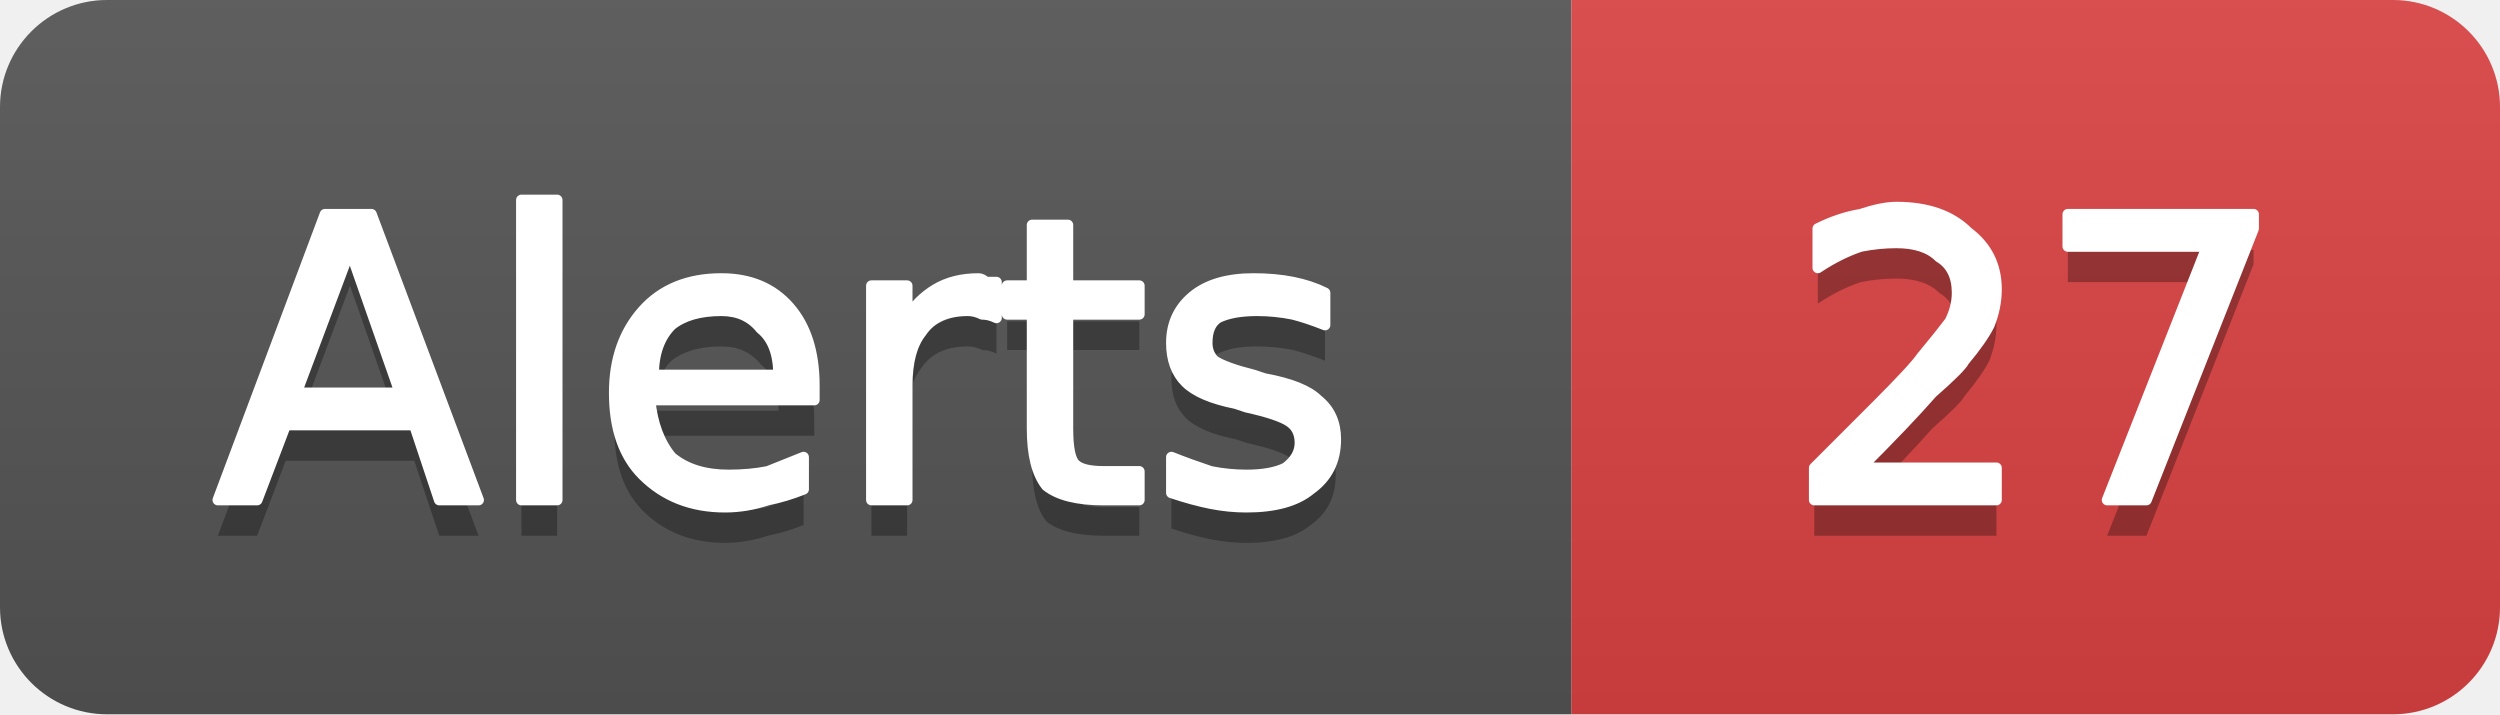
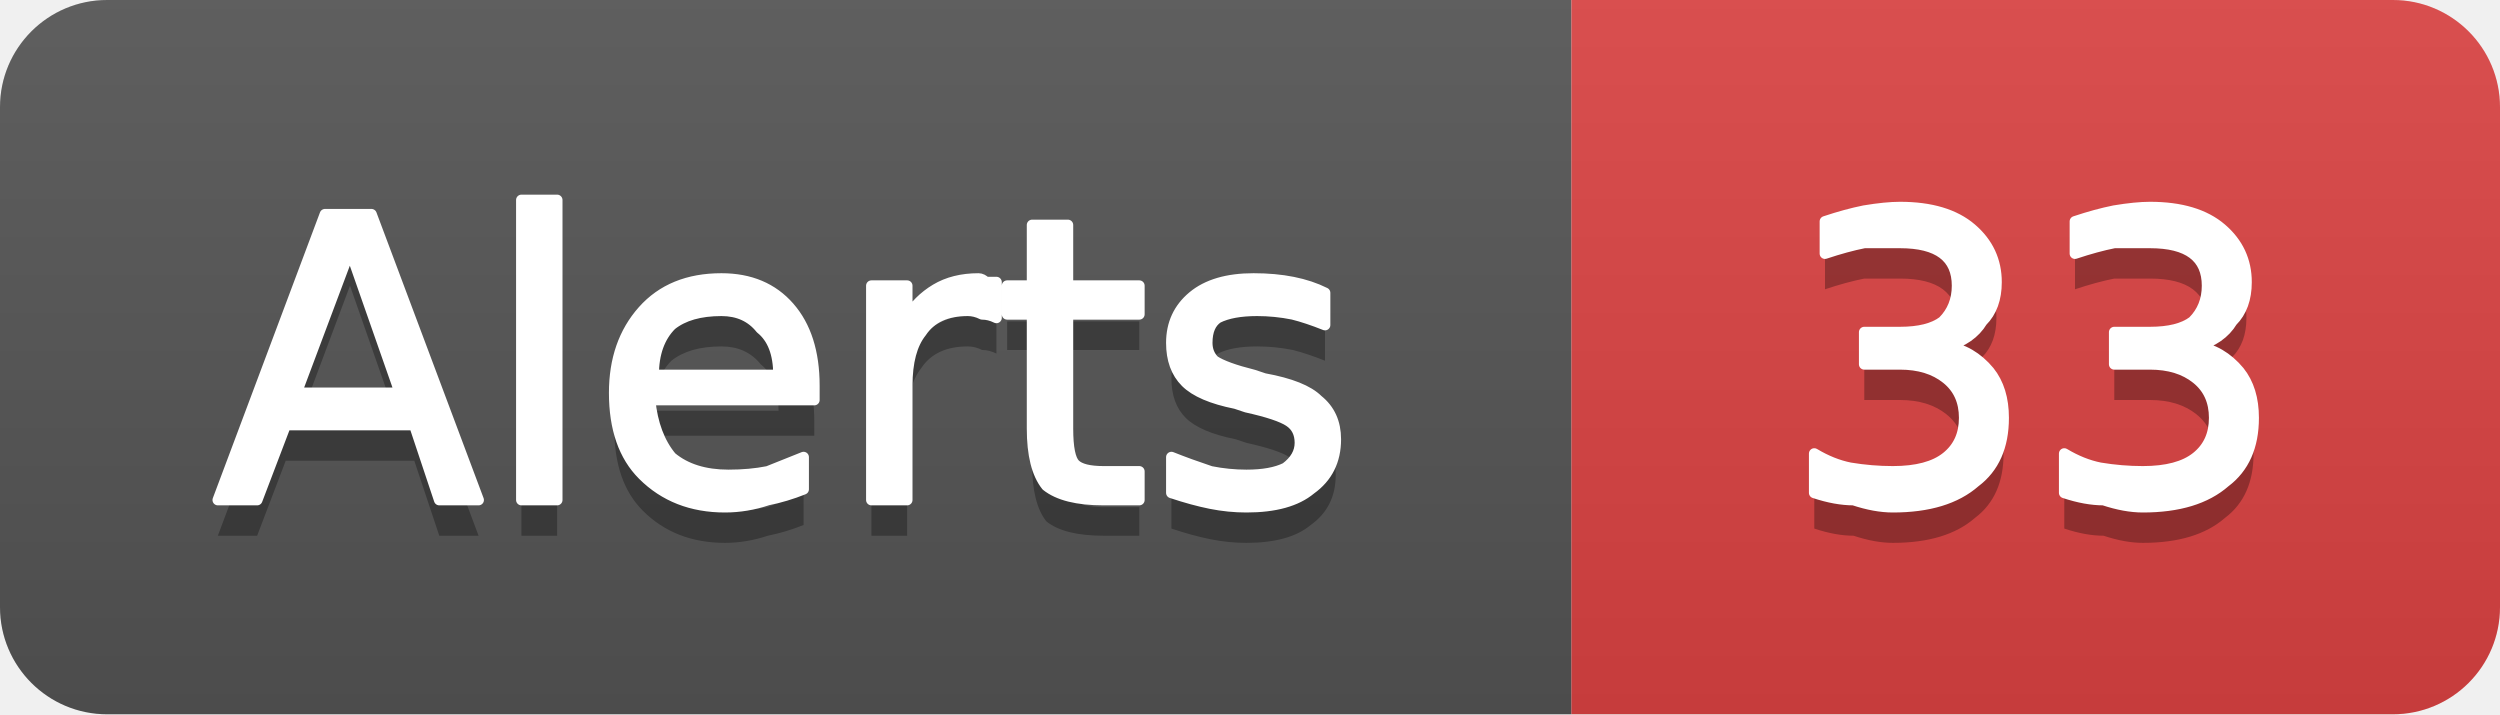
- <svg xmlns="http://www.w3.org/2000/svg" width="70" height="20" viewBox="0 0 70 20" role="img" aria-label="Alerts: 27">
+ <svg xmlns="http://www.w3.org/2000/svg" width="70" height="20" viewBox="0 0 70 20" role="img" aria-label="Alerts: 33">
  <linearGradient id="g-cluster_alert_count" x2="0" y2="100%">
    <stop offset="0" stop-color="#bbb" stop-opacity=".1" />
    <stop offset="1" stop-opacity=".1" />
  </linearGradient>
  <clipPath id="r-cluster_alert_count">
    <rect width="70" height="20" rx="3" fill="#fff" />
  </clipPath>
  <g clip-path="url(#r-cluster_alert_count)">
    <rect width="44" height="20" fill="#555" />
    <rect x="44" width="26" height="20" fill="#dd4343" />
    <rect width="70" height="20" fill="url(#g-cluster_alert_count)" />
    <path transform="translate(0 1)" fill="#010101" fill-opacity=".3" d="M9.8 7.0L8.3 11.0L11.2 11.0L9.8 7.0ZM9.1 6.0L10.4 6.0L13.4 14.0L12.3 14.0L11.6 11.9L8.0 11.9L7.2 14.0L6.1 14.0L9.1 6.0ZM14.6 5.6L15.6 5.6L15.6 14.0L14.6 14.0L14.6 5.6ZM22.8 10.8L22.8 11.2L18.2 11.2Q18.3 12.2 18.8 12.8Q19.4 13.3 20.4 13.3Q21.0 13.3 21.5 13.2Q22.0 13.0 22.5 12.8L22.5 13.7Q22.0 13.9 21.5 14.0Q20.9 14.2 20.3 14.2Q18.9 14.2 18.0 13.3Q17.2 12.5 17.2 11.0Q17.2 9.6 18.0 8.7Q18.8 7.8 20.2 7.8Q21.4 7.8 22.1 8.6Q22.8 9.4 22.8 10.8ZM21.8 10.5Q21.8 9.6 21.3 9.2Q20.9 8.7 20.2 8.7Q19.3 8.7 18.8 9.1Q18.3 9.6 18.3 10.5L21.8 10.5ZM27.9 8.9Q27.7 8.8 27.5 8.8Q27.3 8.7 27.1 8.7Q26.2 8.7 25.8 9.3Q25.4 9.8 25.4 10.8L25.4 14.0L24.4 14.0L24.4 8.0L25.4 8.0L25.4 8.9Q25.7 8.4 26.2 8.1Q26.7 7.8 27.4 7.8Q27.5 7.8 27.6 7.9Q27.7 7.9 27.9 7.9L27.9 8.9ZM29.9 6.3L29.9 8.0L31.9 8.0L31.9 8.8L29.9 8.8L29.9 12.0Q29.9 12.8 30.1 13.0Q30.3 13.2 30.9 13.2L31.9 13.2L31.9 14.0L30.9 14.0Q29.8 14.0 29.3 13.6Q28.9 13.1 28.9 12.0L28.9 8.8L28.2 8.8L28.2 8.0L28.9 8.0L28.9 6.3L29.9 6.3ZM37.1 8.2L37.1 9.1Q36.6 8.9 36.2 8.8Q35.7 8.7 35.2 8.7Q34.5 8.7 34.1 8.9Q33.8 9.1 33.8 9.6Q33.8 9.9 34.0 10.1Q34.3 10.3 35.1 10.5L35.4 10.6Q36.5 10.8 36.9 11.2Q37.4 11.6 37.4 12.3Q37.4 13.2 36.7 13.7Q36.1 14.2 34.9 14.2Q34.4 14.2 33.9 14.1Q33.4 14.0 32.8 13.8L32.8 12.8Q33.3 13.0 33.9 13.2Q34.4 13.3 34.9 13.3Q35.6 13.3 36.0 13.1Q36.4 12.8 36.4 12.4Q36.4 12.0 36.1 11.8Q35.8 11.6 34.9 11.4L34.6 11.3Q33.6 11.1 33.2 10.7Q32.8 10.3 32.8 9.6Q32.8 8.8 33.4 8.3Q34.0 7.8 35.1 7.8Q35.7 7.8 36.2 7.9Q36.7 8.0 37.1 8.2Z" />
    <path fill="#fff" stroke="#fff" stroke-width="0.3" stroke-linejoin="round" d="M9.8 7.0L8.3 11.0L11.2 11.0L9.8 7.0ZM9.1 6.0L10.4 6.0L13.4 14.0L12.3 14.0L11.6 11.9L8.0 11.9L7.2 14.0L6.1 14.0L9.1 6.0ZM14.6 5.6L15.6 5.6L15.6 14.0L14.6 14.0L14.6 5.6ZM22.8 10.8L22.8 11.2L18.2 11.2Q18.3 12.2 18.8 12.8Q19.4 13.3 20.4 13.3Q21.0 13.3 21.5 13.2Q22.0 13.0 22.5 12.8L22.5 13.7Q22.0 13.9 21.5 14.0Q20.9 14.2 20.3 14.2Q18.9 14.2 18.0 13.3Q17.2 12.5 17.2 11.0Q17.2 9.6 18.0 8.7Q18.8 7.8 20.2 7.8Q21.4 7.8 22.1 8.6Q22.8 9.4 22.8 10.8ZM21.8 10.5Q21.8 9.6 21.3 9.2Q20.9 8.7 20.2 8.7Q19.3 8.7 18.8 9.1Q18.3 9.6 18.3 10.5L21.8 10.5ZM27.9 8.9Q27.7 8.8 27.5 8.8Q27.3 8.7 27.1 8.7Q26.2 8.7 25.8 9.3Q25.4 9.8 25.4 10.8L25.4 14.0L24.4 14.0L24.4 8.0L25.4 8.0L25.4 8.9Q25.7 8.4 26.2 8.1Q26.7 7.8 27.4 7.8Q27.5 7.8 27.6 7.9Q27.7 7.9 27.9 7.9L27.9 8.9ZM29.9 6.3L29.9 8.0L31.9 8.0L31.9 8.8L29.9 8.8L29.9 12.0Q29.9 12.8 30.1 13.0Q30.3 13.2 30.9 13.2L31.9 13.2L31.9 14.0L30.9 14.0Q29.8 14.0 29.3 13.6Q28.9 13.1 28.9 12.0L28.9 8.8L28.2 8.8L28.2 8.0L28.9 8.0L28.9 6.3L29.9 6.3ZM37.1 8.2L37.1 9.1Q36.6 8.9 36.2 8.8Q35.7 8.7 35.2 8.7Q34.5 8.7 34.1 8.9Q33.8 9.1 33.8 9.6Q33.8 9.9 34.0 10.1Q34.3 10.3 35.1 10.5L35.4 10.6Q36.5 10.8 36.9 11.2Q37.4 11.6 37.4 12.3Q37.4 13.2 36.7 13.7Q36.1 14.2 34.9 14.2Q34.4 14.2 33.9 14.1Q33.4 14.0 32.8 13.8L32.8 12.8Q33.3 13.0 33.9 13.2Q34.4 13.3 34.9 13.3Q35.6 13.3 36.0 13.1Q36.4 12.8 36.4 12.4Q36.4 12.0 36.1 11.8Q35.8 11.6 34.9 11.4L34.6 11.3Q33.6 11.1 33.2 10.7Q32.8 10.3 32.8 9.6Q32.8 8.8 33.4 8.3Q34.0 7.8 35.1 7.8Q35.7 7.8 36.2 7.9Q36.7 8.0 37.1 8.2Z" />
-     <path transform="translate(0 1)" fill="#010101" fill-opacity=".3" d="M52.1 13.1L55.9 13.1L55.9 14.0L50.8 14.0L50.8 13.1Q51.4 12.5 52.5 11.4Q53.6 10.3 53.8 10.0Q54.3 9.4 54.6 9.0Q54.8 8.6 54.8 8.2Q54.8 7.5 54.3 7.2Q53.9 6.8 53.1 6.8Q52.6 6.8 52.1 6.9Q51.5 7.1 50.9 7.5L50.9 6.4Q51.5 6.1 52.1 6.0Q52.7 5.8 53.1 5.8Q54.4 5.8 55.1 6.5Q55.9 7.1 55.9 8.1Q55.9 8.6 55.7 9.1Q55.5 9.5 55.0 10.1Q54.9 10.3 54.1 11.0Q53.4 11.8 52.1 13.1ZM57.9 6.0L63.1 6.0L63.1 6.4L60.1 14.0L59.0 14.0L61.8 6.9L57.9 6.9L57.9 6.0Z" />
-     <path fill="#fff" stroke="#fff" stroke-width="0.3" stroke-linejoin="round" d="M52.1 13.1L55.9 13.1L55.9 14.0L50.8 14.0L50.8 13.1Q51.4 12.5 52.5 11.4Q53.6 10.3 53.8 10.0Q54.3 9.4 54.6 9.0Q54.8 8.6 54.8 8.2Q54.8 7.5 54.3 7.2Q53.9 6.8 53.1 6.8Q52.6 6.8 52.1 6.9Q51.5 7.1 50.9 7.5L50.9 6.4Q51.5 6.1 52.1 6.0Q52.7 5.8 53.1 5.8Q54.4 5.8 55.1 6.5Q55.9 7.1 55.9 8.1Q55.9 8.6 55.7 9.1Q55.5 9.5 55.0 10.1Q54.9 10.3 54.1 11.0Q53.4 11.8 52.1 13.1ZM57.9 6.0L63.1 6.0L63.1 6.4L60.1 14.0L59.0 14.0L61.8 6.9L57.9 6.9L57.9 6.0Z" />
+     <path transform="translate(0 1)" fill="#010101" fill-opacity=".3" d="M54.5 9.7Q55.2 9.8 55.7 10.4Q56.1 10.9 56.1 11.7Q56.1 12.9 55.3 13.5Q54.5 14.2 53.0 14.2Q52.5 14.2 51.9 14.0Q51.4 14.0 50.8 13.8L50.8 12.7Q51.3 13.0 51.8 13.1Q52.4 13.2 53.0 13.2Q54.0 13.2 54.5 12.8Q55.0 12.4 55.0 11.7Q55.0 11.0 54.5 10.6Q54.0 10.2 53.2 10.2L52.2 10.2L52.2 9.3L53.2 9.3Q54.0 9.3 54.4 9.0Q54.8 8.6 54.8 8.0Q54.8 7.4 54.4 7.1Q54.0 6.8 53.2 6.8Q52.7 6.8 52.2 6.8Q51.7 6.9 51.1 7.1L51.1 6.2Q51.7 6.0 52.2 5.9Q52.8 5.8 53.2 5.8Q54.5 5.8 55.2 6.4Q55.9 7.0 55.9 7.9Q55.9 8.6 55.5 9.0Q55.2 9.5 54.5 9.7ZM61.5 9.7Q62.2 9.8 62.7 10.4Q63.1 10.9 63.1 11.7Q63.1 12.9 62.3 13.5Q61.5 14.2 60.0 14.2Q59.5 14.2 58.9 14.0Q58.4 14.0 57.8 13.8L57.8 12.7Q58.3 13.0 58.8 13.1Q59.4 13.2 60.0 13.2Q61.0 13.2 61.5 12.8Q62.0 12.4 62.0 11.7Q62.0 11.0 61.5 10.6Q61.0 10.2 60.2 10.2L59.2 10.2L59.2 9.3L60.2 9.3Q61.0 9.3 61.4 9.0Q61.8 8.6 61.8 8.0Q61.8 7.4 61.4 7.1Q61.0 6.8 60.2 6.8Q59.7 6.8 59.2 6.8Q58.7 6.9 58.1 7.1L58.1 6.2Q58.7 6.0 59.2 5.9Q59.8 5.8 60.2 5.8Q61.5 5.8 62.2 6.4Q62.9 7.0 62.9 7.9Q62.9 8.6 62.5 9.0Q62.2 9.5 61.5 9.7Z" />
+     <path fill="#fff" stroke="#fff" stroke-width="0.3" stroke-linejoin="round" d="M54.5 9.7Q55.2 9.8 55.7 10.4Q56.1 10.9 56.1 11.7Q56.1 12.9 55.3 13.5Q54.5 14.2 53.0 14.2Q52.5 14.2 51.9 14.0Q51.4 14.0 50.8 13.8L50.8 12.7Q51.3 13.0 51.8 13.1Q52.4 13.2 53.0 13.2Q54.0 13.2 54.5 12.8Q55.0 12.4 55.0 11.7Q55.0 11.0 54.5 10.6Q54.0 10.2 53.2 10.2L52.2 10.2L52.2 9.3L53.2 9.3Q54.0 9.3 54.4 9.0Q54.8 8.6 54.8 8.0Q54.8 7.4 54.4 7.1Q54.0 6.8 53.2 6.8Q52.7 6.8 52.2 6.8Q51.7 6.9 51.1 7.1L51.1 6.2Q51.7 6.0 52.2 5.9Q52.8 5.8 53.2 5.8Q54.5 5.8 55.2 6.4Q55.9 7.0 55.9 7.9Q55.9 8.6 55.5 9.0Q55.2 9.5 54.5 9.7ZM61.5 9.7Q62.2 9.8 62.7 10.4Q63.1 10.9 63.1 11.7Q63.1 12.9 62.3 13.5Q61.5 14.2 60.0 14.2Q59.5 14.2 58.9 14.0Q58.4 14.0 57.8 13.8L57.8 12.7Q58.3 13.0 58.8 13.1Q59.4 13.2 60.0 13.2Q61.0 13.2 61.5 12.8Q62.0 12.4 62.0 11.7Q62.0 11.0 61.5 10.6Q61.0 10.2 60.2 10.2L59.2 10.2L59.2 9.3L60.2 9.3Q61.0 9.3 61.4 9.0Q61.8 8.6 61.8 8.0Q61.8 7.4 61.4 7.1Q61.0 6.8 60.2 6.8Q59.7 6.8 59.2 6.8Q58.7 6.9 58.1 7.1L58.1 6.2Q58.7 6.0 59.2 5.9Q59.8 5.8 60.2 5.8Q61.5 5.8 62.2 6.4Q62.9 7.0 62.9 7.9Q62.9 8.6 62.5 9.0Q62.2 9.5 61.5 9.7Z" />
  </g>
</svg>
